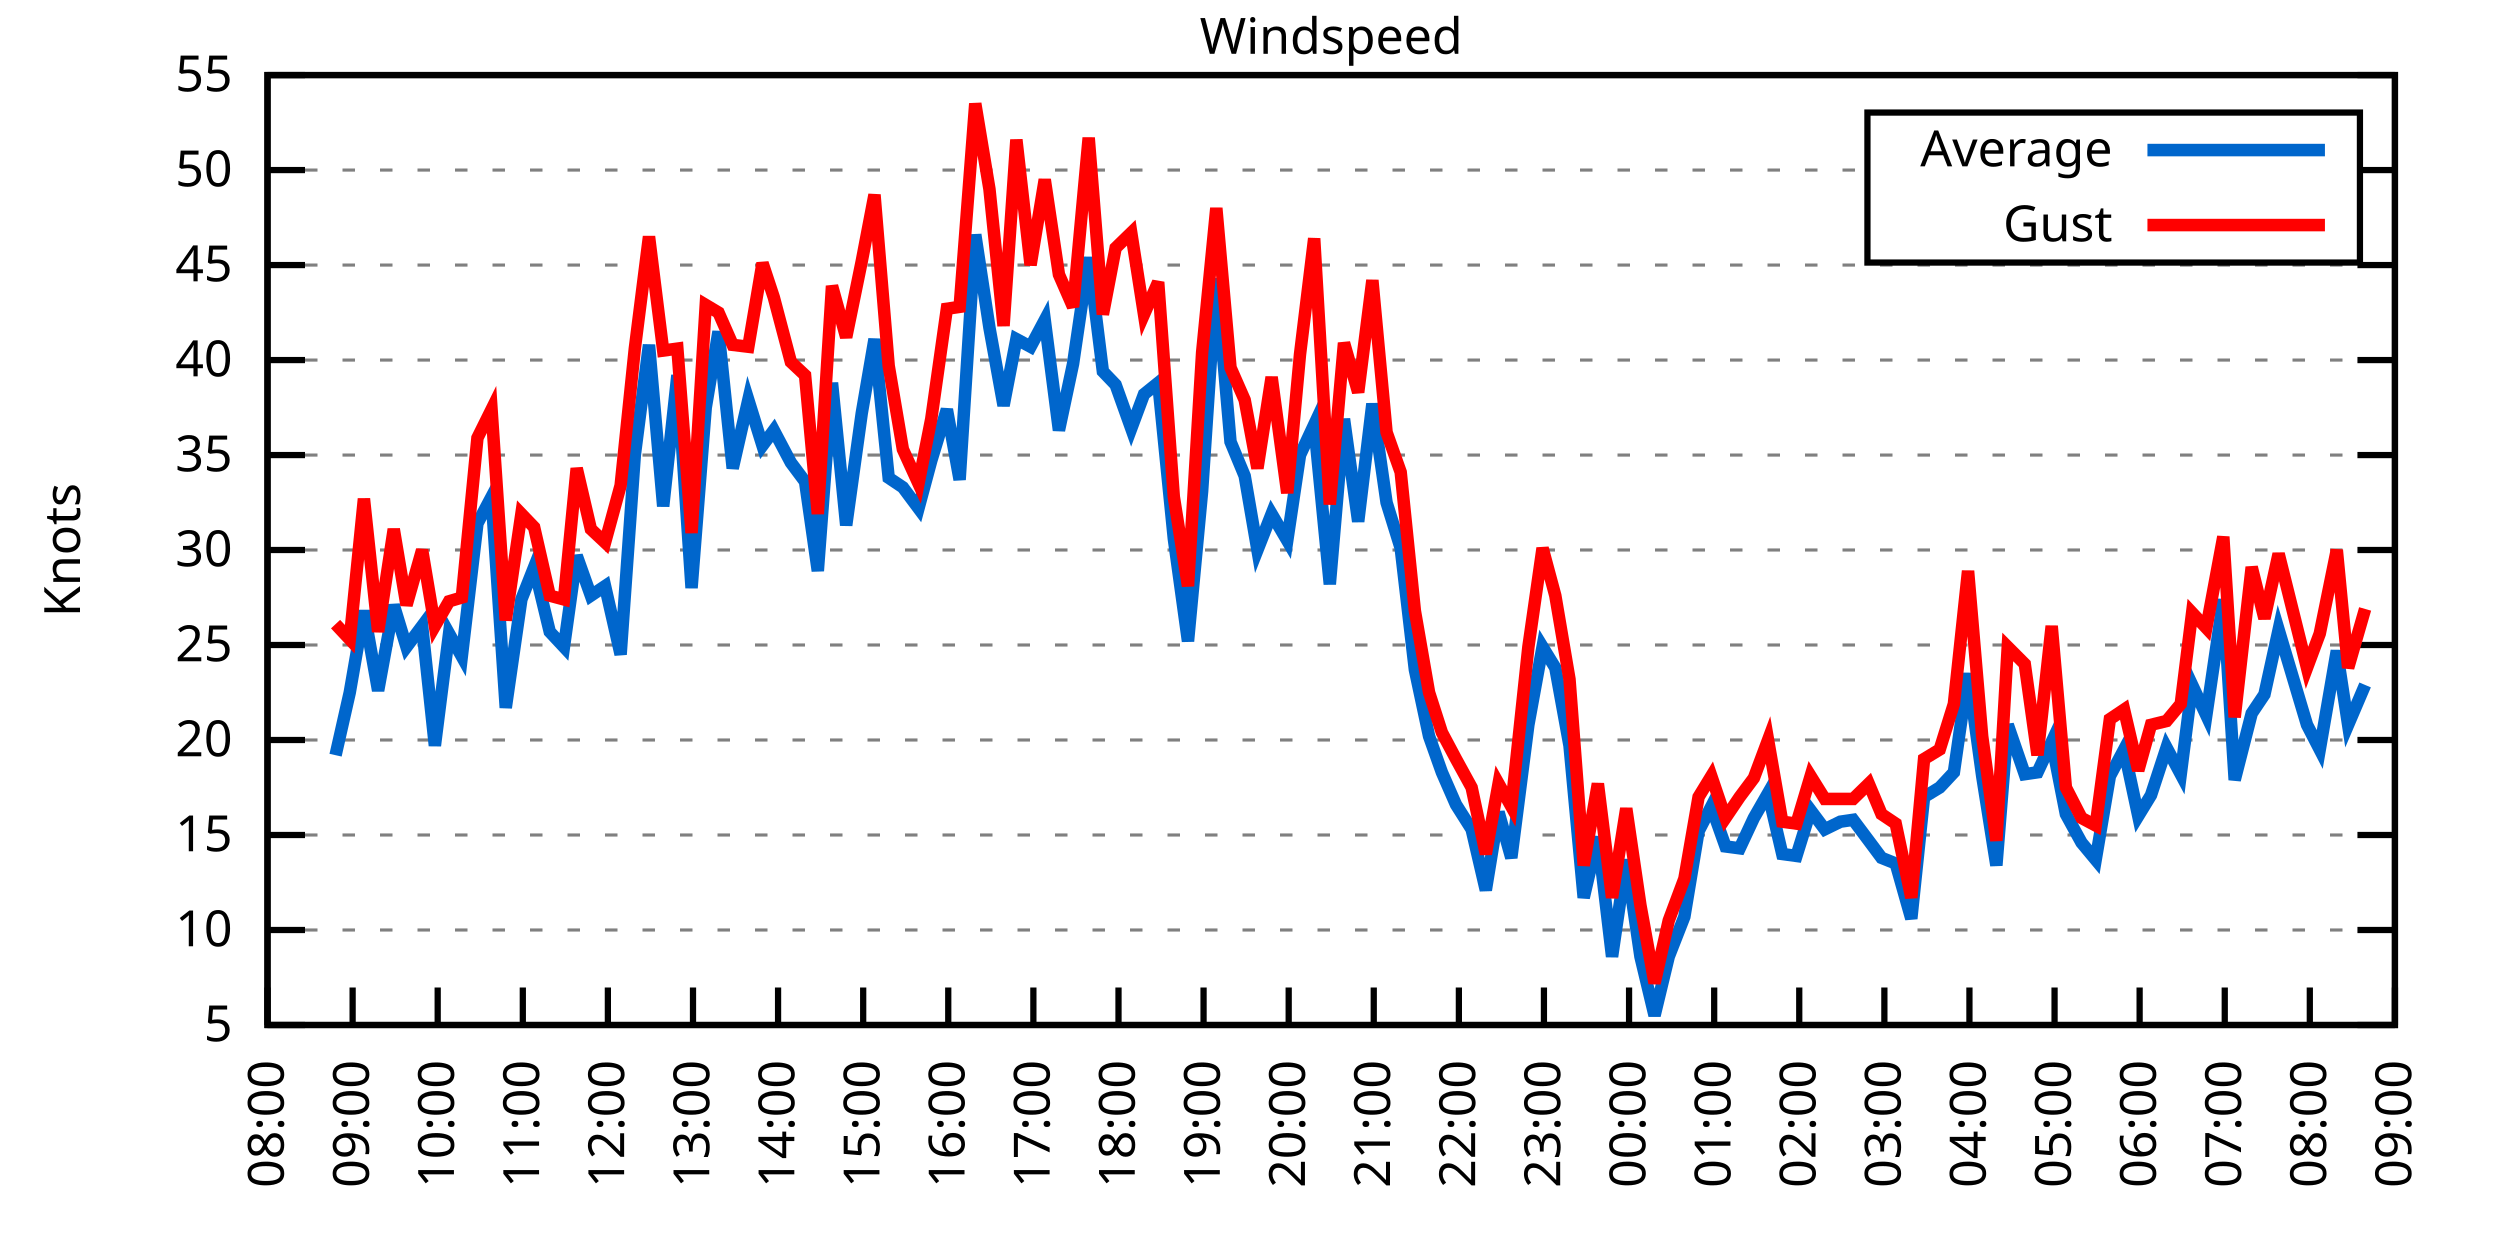
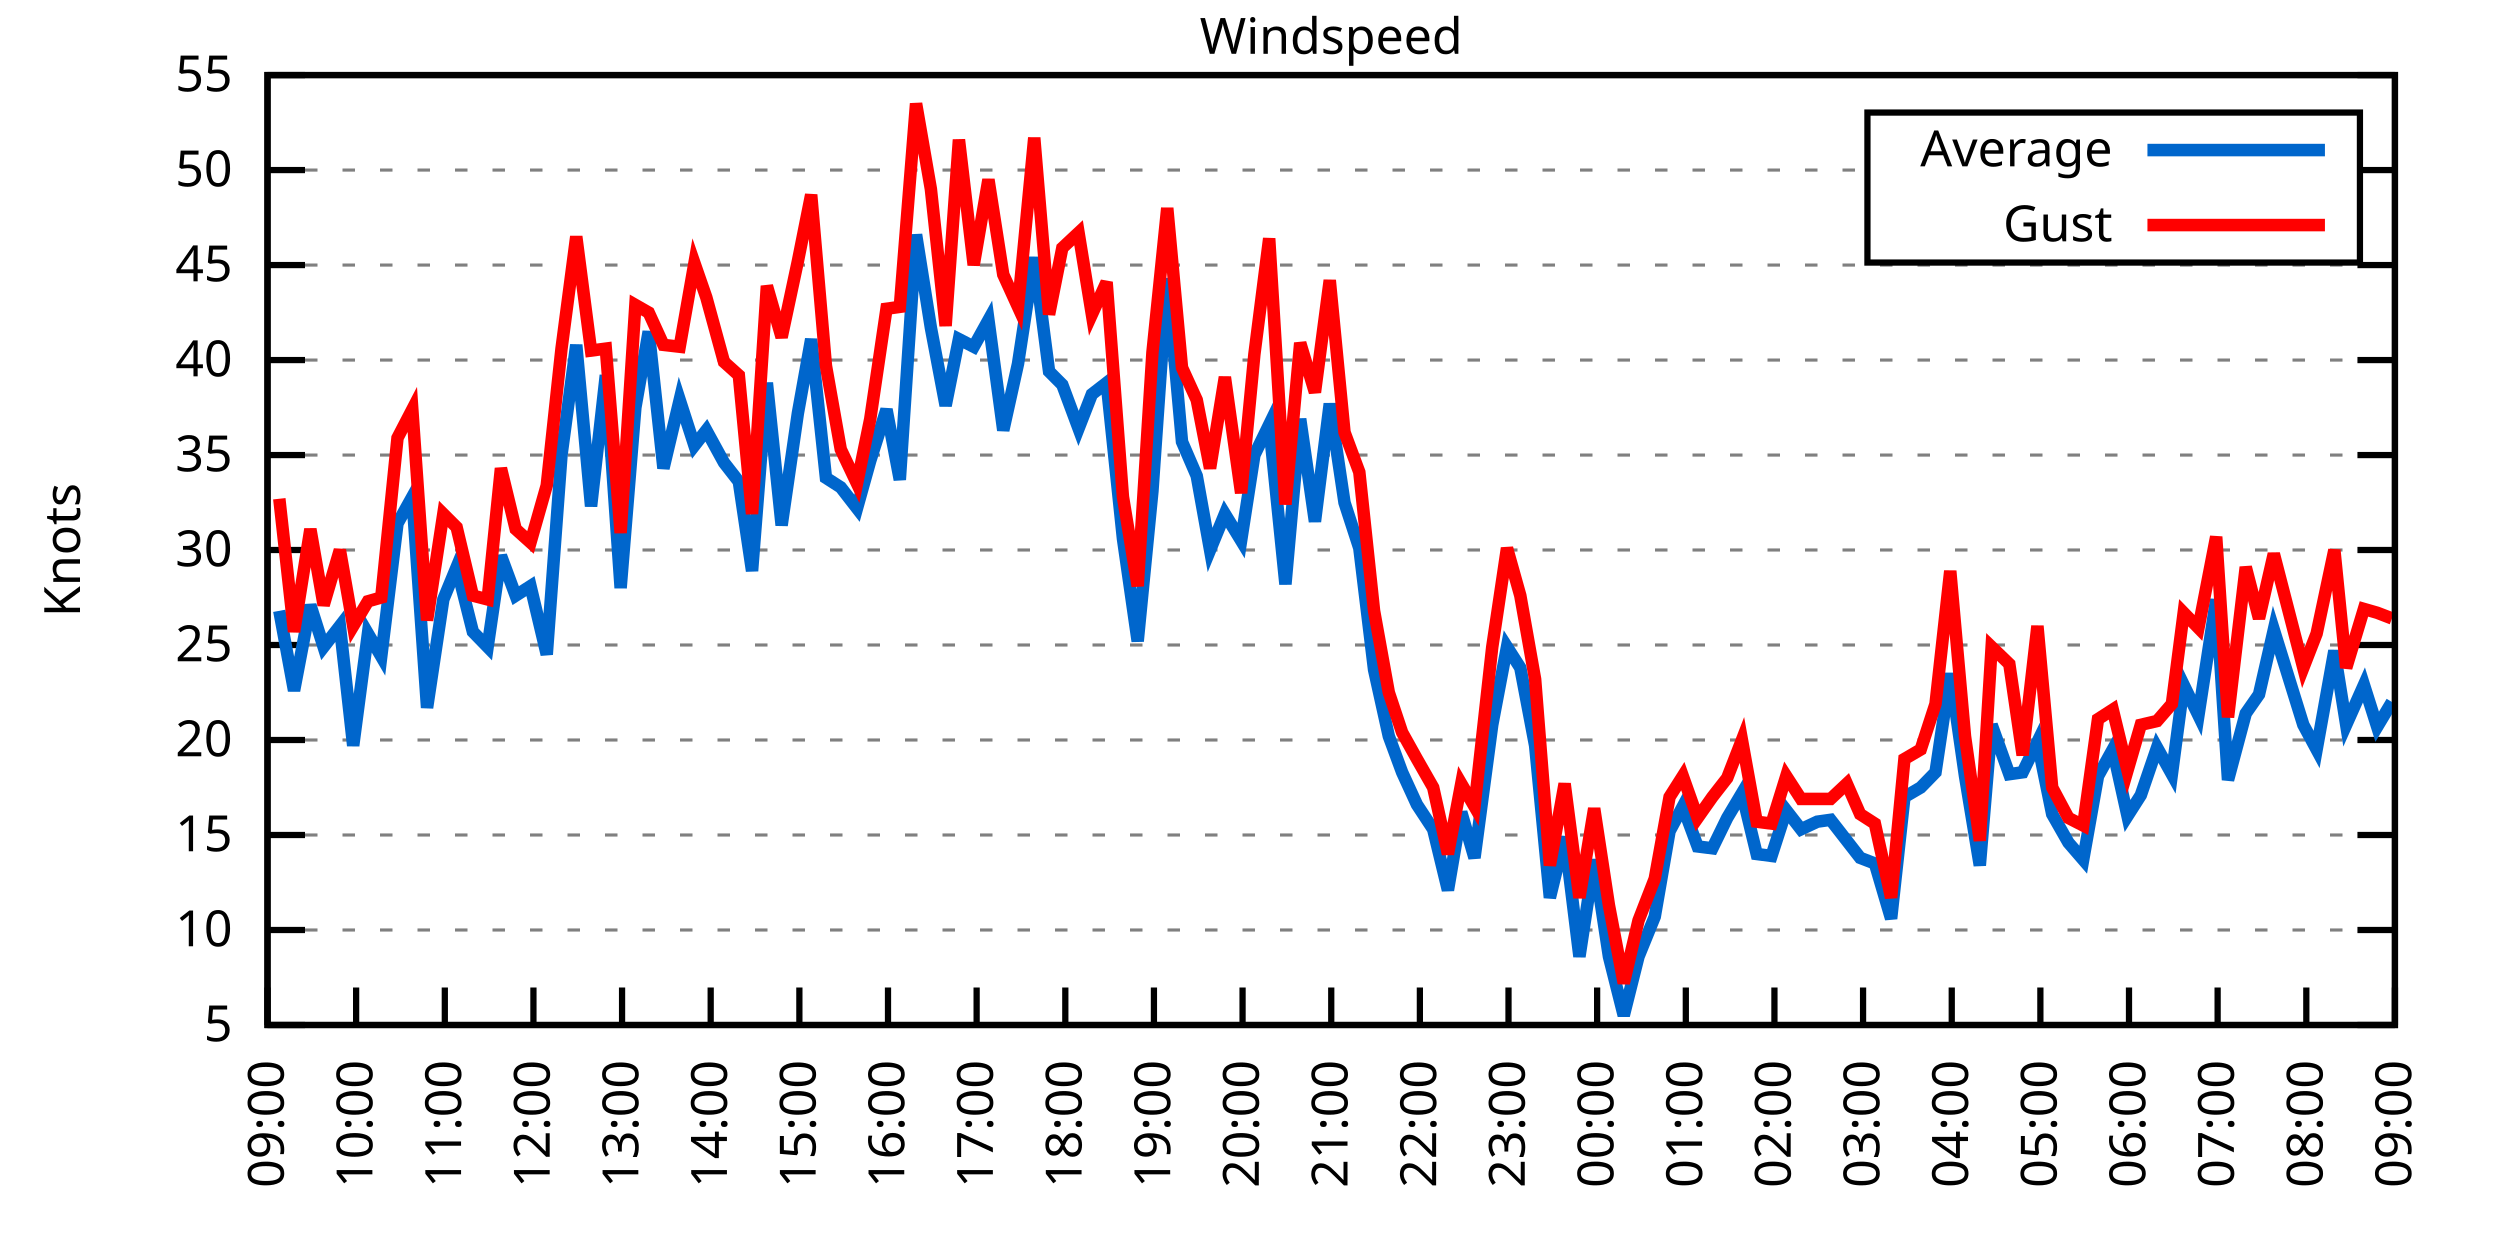
<svg xmlns="http://www.w3.org/2000/svg" xmlns:xlink="http://www.w3.org/1999/xlink" width="400" height="200" viewBox="0 0 400 200">
  <g id="gnuplot_canvas">
    <rect x="0" y="0" width="400" height="200" fill="none" />
    <defs>
      <circle id="gpDot" r="0.5" stroke-width="0.5" stroke="currentColor" />
      <path id="gpPt0" stroke-width="0.333" stroke="currentColor" d="M-1,0 h2 M0,-1 v2" />
      <path id="gpPt1" stroke-width="0.333" stroke="currentColor" d="M-1,-1 L1,1 M1,-1 L-1,1" />
      <path id="gpPt2" stroke-width="0.333" stroke="currentColor" d="M-1,0 L1,0 M0,-1 L0,1 M-1,-1 L1,1 M-1,1 L1,-1" />
      <rect id="gpPt3" stroke-width="0.333" stroke="currentColor" x="-1" y="-1" width="2" height="2" />
      <rect id="gpPt4" stroke-width="0.333" stroke="currentColor" fill="currentColor" x="-1" y="-1" width="2" height="2" />
      <circle id="gpPt5" stroke-width="0.333" stroke="currentColor" cx="0" cy="0" r="1" />
      <use xlink:href="#gpPt5" id="gpPt6" fill="currentColor" stroke="none" />
      <path id="gpPt7" stroke-width="0.333" stroke="currentColor" d="M0,-1.33 L-1.33,0.67 L1.33,0.67 z" />
      <use xlink:href="#gpPt7" id="gpPt8" fill="currentColor" stroke="none" />
      <use xlink:href="#gpPt7" id="gpPt9" stroke="currentColor" transform="rotate(180)" />
      <use xlink:href="#gpPt9" id="gpPt10" fill="currentColor" stroke="none" />
      <use xlink:href="#gpPt3" id="gpPt11" stroke="currentColor" transform="rotate(45)" />
      <use xlink:href="#gpPt11" id="gpPt12" fill="currentColor" stroke="none" />
      <path id="gpPt13" stroke-width="0.333" stroke="currentColor" d="M0,1.330 L1.265,0.411 L0.782,-1.067 L-0.782,-1.076 L-1.265,0.411 z" />
      <use xlink:href="#gpPt13" id="gpPt14" fill="currentColor" stroke="none" />
      <filter id="textbox" filterUnits="objectBoundingBox" x="0" y="0" height="1" width="1">
        <feFlood flood-color="white" flood-opacity="1" result="bgnd" />
        <feComposite in="SourceGraphic" in2="bgnd" operator="atop" />
      </filter>
      <filter id="greybox" filterUnits="objectBoundingBox" x="0" y="0" height="1" width="1">
        <feFlood flood-color="lightgrey" flood-opacity="1" result="grey" />
        <feComposite in="SourceGraphic" in2="grey" operator="atop" />
      </filter>
    </defs>
    <g fill="none" color="white" stroke="currentColor" stroke-width="1.00" stroke-linecap="butt" stroke-linejoin="miter">
</g>
    <g fill="none" color="black" stroke="currentColor" stroke-width="1.00" stroke-linecap="butt" stroke-linejoin="miter">
      <g stroke="none" shape-rendering="crispEdges">
        <polygon fill="rgb(255, 255, 255)" points="42.80,164.00 383.18,164.00 383.18,12.02 42.80,12.02 " />
      </g>
    </g>
    <g fill="none" color="black" stroke="currentColor" stroke-width="1.00" stroke-linecap="butt" stroke-linejoin="miter">
</g>
    <g fill="none" color="black" stroke="black" stroke-width="0.50" stroke-linecap="butt" stroke-linejoin="miter">
</g>
    <g fill="none" color="gray" stroke="currentColor" stroke-width="0.50" stroke-linecap="butt" stroke-linejoin="miter">
      <path stroke="gray" stroke-dasharray="2,4" class="gridline" d="M42.80,164.00 L383.19,164.00  " />
    </g>
    <g fill="none" color="gray" stroke="gray" stroke-width="1.00" stroke-linecap="butt" stroke-linejoin="miter">
</g>
    <g fill="none" color="black" stroke="currentColor" stroke-width="1.00" stroke-linecap="butt" stroke-linejoin="miter">
      <path stroke="black" d="M42.80,164.00 L48.80,164.00 M383.19,164.00 L377.19,164.00  " />
      <g transform="translate(37.20,166.60)" stroke="none" fill="black" font-family="Sans" font-size="8.00" text-anchor="end">
        <text>
          <tspan font-family="Sans"> 5</tspan>
        </text>
      </g>
    </g>
    <g fill="none" color="black" stroke="currentColor" stroke-width="1.00" stroke-linecap="butt" stroke-linejoin="miter">
</g>
    <g fill="none" color="black" stroke="black" stroke-width="0.50" stroke-linecap="butt" stroke-linejoin="miter">
</g>
    <g fill="none" color="gray" stroke="currentColor" stroke-width="0.50" stroke-linecap="butt" stroke-linejoin="miter">
      <path stroke="gray" stroke-dasharray="2,4" class="gridline" d="M42.80,148.80 L383.19,148.80  " />
    </g>
    <g fill="none" color="gray" stroke="gray" stroke-width="1.00" stroke-linecap="butt" stroke-linejoin="miter">
</g>
    <g fill="none" color="black" stroke="currentColor" stroke-width="1.00" stroke-linecap="butt" stroke-linejoin="miter">
      <path stroke="black" d="M42.80,148.80 L48.80,148.80 M383.19,148.80 L377.19,148.80  " />
      <g transform="translate(37.20,151.40)" stroke="none" fill="black" font-family="Sans" font-size="8.00" text-anchor="end">
        <text>
          <tspan font-family="Sans"> 10</tspan>
        </text>
      </g>
    </g>
    <g fill="none" color="black" stroke="currentColor" stroke-width="1.00" stroke-linecap="butt" stroke-linejoin="miter">
</g>
    <g fill="none" color="black" stroke="black" stroke-width="0.50" stroke-linecap="butt" stroke-linejoin="miter">
</g>
    <g fill="none" color="gray" stroke="currentColor" stroke-width="0.50" stroke-linecap="butt" stroke-linejoin="miter">
      <path stroke="gray" stroke-dasharray="2,4" class="gridline" d="M42.80,133.60 L383.19,133.60  " />
    </g>
    <g fill="none" color="gray" stroke="gray" stroke-width="1.00" stroke-linecap="butt" stroke-linejoin="miter">
</g>
    <g fill="none" color="black" stroke="currentColor" stroke-width="1.00" stroke-linecap="butt" stroke-linejoin="miter">
      <path stroke="black" d="M42.80,133.60 L48.80,133.60 M383.19,133.60 L377.19,133.60  " />
      <g transform="translate(37.20,136.20)" stroke="none" fill="black" font-family="Sans" font-size="8.00" text-anchor="end">
        <text>
          <tspan font-family="Sans"> 15</tspan>
        </text>
      </g>
    </g>
    <g fill="none" color="black" stroke="currentColor" stroke-width="1.00" stroke-linecap="butt" stroke-linejoin="miter">
</g>
    <g fill="none" color="black" stroke="black" stroke-width="0.50" stroke-linecap="butt" stroke-linejoin="miter">
</g>
    <g fill="none" color="gray" stroke="currentColor" stroke-width="0.50" stroke-linecap="butt" stroke-linejoin="miter">
      <path stroke="gray" stroke-dasharray="2,4" class="gridline" d="M42.80,118.40 L383.19,118.40  " />
    </g>
    <g fill="none" color="gray" stroke="gray" stroke-width="1.00" stroke-linecap="butt" stroke-linejoin="miter">
</g>
    <g fill="none" color="black" stroke="currentColor" stroke-width="1.00" stroke-linecap="butt" stroke-linejoin="miter">
      <path stroke="black" d="M42.80,118.40 L48.80,118.40 M383.19,118.40 L377.19,118.40  " />
      <g transform="translate(37.20,121.00)" stroke="none" fill="black" font-family="Sans" font-size="8.00" text-anchor="end">
        <text>
          <tspan font-family="Sans"> 20</tspan>
        </text>
      </g>
    </g>
    <g fill="none" color="black" stroke="currentColor" stroke-width="1.00" stroke-linecap="butt" stroke-linejoin="miter">
</g>
    <g fill="none" color="black" stroke="black" stroke-width="0.50" stroke-linecap="butt" stroke-linejoin="miter">
</g>
    <g fill="none" color="gray" stroke="currentColor" stroke-width="0.50" stroke-linecap="butt" stroke-linejoin="miter">
      <path stroke="gray" stroke-dasharray="2,4" class="gridline" d="M42.80,103.20 L383.19,103.20  " />
    </g>
    <g fill="none" color="gray" stroke="gray" stroke-width="1.00" stroke-linecap="butt" stroke-linejoin="miter">
</g>
    <g fill="none" color="black" stroke="currentColor" stroke-width="1.00" stroke-linecap="butt" stroke-linejoin="miter">
      <path stroke="black" d="M42.80,103.20 L48.80,103.20 M383.19,103.20 L377.19,103.20  " />
      <g transform="translate(37.20,105.80)" stroke="none" fill="black" font-family="Sans" font-size="8.00" text-anchor="end">
        <text>
          <tspan font-family="Sans"> 25</tspan>
        </text>
      </g>
    </g>
    <g fill="none" color="black" stroke="currentColor" stroke-width="1.00" stroke-linecap="butt" stroke-linejoin="miter">
</g>
    <g fill="none" color="black" stroke="black" stroke-width="0.50" stroke-linecap="butt" stroke-linejoin="miter">
</g>
    <g fill="none" color="gray" stroke="currentColor" stroke-width="0.50" stroke-linecap="butt" stroke-linejoin="miter">
      <path stroke="gray" stroke-dasharray="2,4" class="gridline" d="M42.80,88.00 L383.19,88.00  " />
    </g>
    <g fill="none" color="gray" stroke="gray" stroke-width="1.00" stroke-linecap="butt" stroke-linejoin="miter">
</g>
    <g fill="none" color="black" stroke="currentColor" stroke-width="1.00" stroke-linecap="butt" stroke-linejoin="miter">
      <path stroke="black" d="M42.80,88.00 L48.80,88.00 M383.19,88.00 L377.19,88.00  " />
      <g transform="translate(37.20,90.60)" stroke="none" fill="black" font-family="Sans" font-size="8.00" text-anchor="end">
        <text>
          <tspan font-family="Sans"> 30</tspan>
        </text>
      </g>
    </g>
    <g fill="none" color="black" stroke="currentColor" stroke-width="1.00" stroke-linecap="butt" stroke-linejoin="miter">
</g>
    <g fill="none" color="black" stroke="black" stroke-width="0.50" stroke-linecap="butt" stroke-linejoin="miter">
</g>
    <g fill="none" color="gray" stroke="currentColor" stroke-width="0.50" stroke-linecap="butt" stroke-linejoin="miter">
      <path stroke="gray" stroke-dasharray="2,4" class="gridline" d="M42.80,72.81 L383.19,72.81  " />
    </g>
    <g fill="none" color="gray" stroke="gray" stroke-width="1.00" stroke-linecap="butt" stroke-linejoin="miter">
</g>
    <g fill="none" color="black" stroke="currentColor" stroke-width="1.00" stroke-linecap="butt" stroke-linejoin="miter">
      <path stroke="black" d="M42.80,72.81 L48.80,72.81 M383.19,72.81 L377.19,72.81  " />
      <g transform="translate(37.20,75.41)" stroke="none" fill="black" font-family="Sans" font-size="8.00" text-anchor="end">
        <text>
          <tspan font-family="Sans"> 35</tspan>
        </text>
      </g>
    </g>
    <g fill="none" color="black" stroke="currentColor" stroke-width="1.00" stroke-linecap="butt" stroke-linejoin="miter">
</g>
    <g fill="none" color="black" stroke="black" stroke-width="0.50" stroke-linecap="butt" stroke-linejoin="miter">
</g>
    <g fill="none" color="gray" stroke="currentColor" stroke-width="0.50" stroke-linecap="butt" stroke-linejoin="miter">
      <path stroke="gray" stroke-dasharray="2,4" class="gridline" d="M42.80,57.61 L383.19,57.61  " />
    </g>
    <g fill="none" color="gray" stroke="gray" stroke-width="1.00" stroke-linecap="butt" stroke-linejoin="miter">
</g>
    <g fill="none" color="black" stroke="currentColor" stroke-width="1.00" stroke-linecap="butt" stroke-linejoin="miter">
      <path stroke="black" d="M42.80,57.61 L48.80,57.61 M383.19,57.61 L377.19,57.61  " />
      <g transform="translate(37.20,60.21)" stroke="none" fill="black" font-family="Sans" font-size="8.00" text-anchor="end">
        <text>
          <tspan font-family="Sans"> 40</tspan>
        </text>
      </g>
    </g>
    <g fill="none" color="black" stroke="currentColor" stroke-width="1.00" stroke-linecap="butt" stroke-linejoin="miter">
</g>
    <g fill="none" color="black" stroke="black" stroke-width="0.50" stroke-linecap="butt" stroke-linejoin="miter">
</g>
    <g fill="none" color="gray" stroke="currentColor" stroke-width="0.50" stroke-linecap="butt" stroke-linejoin="miter">
      <path stroke="gray" stroke-dasharray="2,4" class="gridline" d="M42.80,42.41 L383.19,42.41  " />
    </g>
    <g fill="none" color="gray" stroke="gray" stroke-width="1.00" stroke-linecap="butt" stroke-linejoin="miter">
</g>
    <g fill="none" color="black" stroke="currentColor" stroke-width="1.00" stroke-linecap="butt" stroke-linejoin="miter">
      <path stroke="black" d="M42.80,42.41 L48.80,42.41 M383.19,42.41 L377.19,42.41  " />
      <g transform="translate(37.20,45.01)" stroke="none" fill="black" font-family="Sans" font-size="8.00" text-anchor="end">
        <text>
          <tspan font-family="Sans"> 45</tspan>
        </text>
      </g>
    </g>
    <g fill="none" color="black" stroke="currentColor" stroke-width="1.00" stroke-linecap="butt" stroke-linejoin="miter">
</g>
    <g fill="none" color="black" stroke="black" stroke-width="0.50" stroke-linecap="butt" stroke-linejoin="miter">
</g>
    <g fill="none" color="gray" stroke="currentColor" stroke-width="0.50" stroke-linecap="butt" stroke-linejoin="miter">
      <path stroke="gray" stroke-dasharray="2,4" class="gridline" d="M42.80,27.21 L298.79,27.21 M377.59,27.21 L383.19,27.21  " />
    </g>
    <g fill="none" color="gray" stroke="gray" stroke-width="1.00" stroke-linecap="butt" stroke-linejoin="miter">
</g>
    <g fill="none" color="black" stroke="currentColor" stroke-width="1.00" stroke-linecap="butt" stroke-linejoin="miter">
      <path stroke="black" d="M42.80,27.21 L48.80,27.21 M383.19,27.21 L377.19,27.21  " />
      <g transform="translate(37.20,29.81)" stroke="none" fill="black" font-family="Sans" font-size="8.00" text-anchor="end">
        <text>
          <tspan font-family="Sans"> 50</tspan>
        </text>
      </g>
    </g>
    <g fill="none" color="black" stroke="currentColor" stroke-width="1.00" stroke-linecap="butt" stroke-linejoin="miter">
</g>
    <g fill="none" color="black" stroke="black" stroke-width="0.50" stroke-linecap="butt" stroke-linejoin="miter">
</g>
    <g fill="none" color="gray" stroke="currentColor" stroke-width="0.50" stroke-linecap="butt" stroke-linejoin="miter">
      <path stroke="gray" stroke-dasharray="2,4" class="gridline" d="M42.80,12.01 L383.19,12.01  " />
    </g>
    <g fill="none" color="gray" stroke="gray" stroke-width="1.00" stroke-linecap="butt" stroke-linejoin="miter">
</g>
    <g fill="none" color="black" stroke="currentColor" stroke-width="1.00" stroke-linecap="butt" stroke-linejoin="miter">
      <path stroke="black" d="M42.80,12.01 L48.80,12.01 M383.19,12.01 L377.19,12.01  " />
      <g transform="translate(37.20,14.61)" stroke="none" fill="black" font-family="Sans" font-size="8.00" text-anchor="end">
        <text>
          <tspan font-family="Sans"> 55</tspan>
        </text>
      </g>
    </g>
    <g fill="none" color="black" stroke="currentColor" stroke-width="1.00" stroke-linecap="butt" stroke-linejoin="miter">
      <path stroke="black" d="M42.80,164.00 L42.80,158.00  " />
      <g transform="translate(45.40,169.60) rotate(270.00)" stroke="none" fill="black" font-family="Sans" font-size="8.00" text-anchor="end">
        <text>
-           <tspan font-family="Sans">08:00</tspan>
-         </text>
-       </g>
-     </g>
-     <g fill="none" color="black" stroke="currentColor" stroke-width="1.00" stroke-linecap="butt" stroke-linejoin="miter">
-       <path stroke="black" d="M56.42,164.00 L56.42,158.00  " />
-       <g transform="translate(59.02,169.60) rotate(270.00)" stroke="none" fill="black" font-family="Sans" font-size="8.00" text-anchor="end">
-         <text>
          <tspan font-family="Sans">09:00</tspan>
        </text>
      </g>
    </g>
    <g fill="none" color="black" stroke="currentColor" stroke-width="1.00" stroke-linecap="butt" stroke-linejoin="miter">
-       <path stroke="black" d="M70.03,164.00 L70.03,158.00  " />
-       <g transform="translate(72.63,169.60) rotate(270.00)" stroke="none" fill="black" font-family="Sans" font-size="8.00" text-anchor="end">
+       <path stroke="black" d="M56.98,164.00 L56.98,158.00  " />
+       <g transform="translate(59.58,169.60) rotate(270.00)" stroke="none" fill="black" font-family="Sans" font-size="8.00" text-anchor="end">
        <text>
          <tspan font-family="Sans">10:00</tspan>
        </text>
      </g>
    </g>
    <g fill="none" color="black" stroke="currentColor" stroke-width="1.00" stroke-linecap="butt" stroke-linejoin="miter">
-       <path stroke="black" d="M83.65,164.00 L83.65,158.00  " />
-       <g transform="translate(86.25,169.60) rotate(270.00)" stroke="none" fill="black" font-family="Sans" font-size="8.00" text-anchor="end">
+       <path stroke="black" d="M71.17,164.00 L71.17,158.00  " />
+       <g transform="translate(73.77,169.60) rotate(270.00)" stroke="none" fill="black" font-family="Sans" font-size="8.00" text-anchor="end">
        <text>
          <tspan font-family="Sans">11:00</tspan>
        </text>
      </g>
    </g>
    <g fill="none" color="black" stroke="currentColor" stroke-width="1.00" stroke-linecap="butt" stroke-linejoin="miter">
-       <path stroke="black" d="M97.26,164.00 L97.26,158.00  " />
-       <g transform="translate(99.86,169.60) rotate(270.00)" stroke="none" fill="black" font-family="Sans" font-size="8.00" text-anchor="end">
+       <path stroke="black" d="M85.35,164.00 L85.35,158.00  " />
+       <g transform="translate(87.95,169.60) rotate(270.00)" stroke="none" fill="black" font-family="Sans" font-size="8.00" text-anchor="end">
        <text>
          <tspan font-family="Sans">12:00</tspan>
        </text>
      </g>
    </g>
    <g fill="none" color="black" stroke="currentColor" stroke-width="1.00" stroke-linecap="butt" stroke-linejoin="miter">
-       <path stroke="black" d="M110.88,164.00 L110.88,158.00  " />
-       <g transform="translate(113.48,169.60) rotate(270.00)" stroke="none" fill="black" font-family="Sans" font-size="8.00" text-anchor="end">
+       <path stroke="black" d="M99.53,164.00 L99.53,158.00  " />
+       <g transform="translate(102.13,169.60) rotate(270.00)" stroke="none" fill="black" font-family="Sans" font-size="8.00" text-anchor="end">
        <text>
          <tspan font-family="Sans">13:00</tspan>
        </text>
      </g>
    </g>
    <g fill="none" color="black" stroke="currentColor" stroke-width="1.00" stroke-linecap="butt" stroke-linejoin="miter">
-       <path stroke="black" d="M124.49,164.00 L124.49,158.00  " />
-       <g transform="translate(127.09,169.60) rotate(270.00)" stroke="none" fill="black" font-family="Sans" font-size="8.00" text-anchor="end">
+       <path stroke="black" d="M113.71,164.00 L113.71,158.00  " />
+       <g transform="translate(116.31,169.60) rotate(270.00)" stroke="none" fill="black" font-family="Sans" font-size="8.00" text-anchor="end">
        <text>
          <tspan font-family="Sans">14:00</tspan>
        </text>
      </g>
    </g>
    <g fill="none" color="black" stroke="currentColor" stroke-width="1.00" stroke-linecap="butt" stroke-linejoin="miter">
-       <path stroke="black" d="M138.11,164.00 L138.11,158.00  " />
-       <g transform="translate(140.71,169.60) rotate(270.00)" stroke="none" fill="black" font-family="Sans" font-size="8.00" text-anchor="end">
+       <path stroke="black" d="M127.90,164.00 L127.90,158.00  " />
+       <g transform="translate(130.50,169.60) rotate(270.00)" stroke="none" fill="black" font-family="Sans" font-size="8.00" text-anchor="end">
        <text>
          <tspan font-family="Sans">15:00</tspan>
        </text>
      </g>
    </g>
    <g fill="none" color="black" stroke="currentColor" stroke-width="1.00" stroke-linecap="butt" stroke-linejoin="miter">
-       <path stroke="black" d="M151.72,164.00 L151.72,158.00  " />
-       <g transform="translate(154.32,169.60) rotate(270.00)" stroke="none" fill="black" font-family="Sans" font-size="8.00" text-anchor="end">
+       <path stroke="black" d="M142.08,164.00 L142.08,158.00  " />
+       <g transform="translate(144.68,169.60) rotate(270.00)" stroke="none" fill="black" font-family="Sans" font-size="8.00" text-anchor="end">
        <text>
          <tspan font-family="Sans">16:00</tspan>
        </text>
      </g>
    </g>
    <g fill="none" color="black" stroke="currentColor" stroke-width="1.00" stroke-linecap="butt" stroke-linejoin="miter">
-       <path stroke="black" d="M165.34,164.00 L165.34,158.00  " />
-       <g transform="translate(167.94,169.60) rotate(270.00)" stroke="none" fill="black" font-family="Sans" font-size="8.00" text-anchor="end">
+       <path stroke="black" d="M156.26,164.00 L156.26,158.00  " />
+       <g transform="translate(158.86,169.60) rotate(270.00)" stroke="none" fill="black" font-family="Sans" font-size="8.00" text-anchor="end">
        <text>
          <tspan font-family="Sans">17:00</tspan>
        </text>
      </g>
    </g>
    <g fill="none" color="black" stroke="currentColor" stroke-width="1.00" stroke-linecap="butt" stroke-linejoin="miter">
-       <path stroke="black" d="M178.96,164.00 L178.96,158.00  " />
-       <g transform="translate(181.56,169.60) rotate(270.00)" stroke="none" fill="black" font-family="Sans" font-size="8.00" text-anchor="end">
+       <path stroke="black" d="M170.45,164.00 L170.45,158.00  " />
+       <g transform="translate(173.05,169.60) rotate(270.00)" stroke="none" fill="black" font-family="Sans" font-size="8.00" text-anchor="end">
        <text>
          <tspan font-family="Sans">18:00</tspan>
        </text>
      </g>
    </g>
    <g fill="none" color="black" stroke="currentColor" stroke-width="1.00" stroke-linecap="butt" stroke-linejoin="miter">
-       <path stroke="black" d="M192.57,164.00 L192.57,158.00  " />
-       <g transform="translate(195.17,169.60) rotate(270.00)" stroke="none" fill="black" font-family="Sans" font-size="8.00" text-anchor="end">
+       <path stroke="black" d="M184.63,164.00 L184.63,158.00  " />
+       <g transform="translate(187.23,169.60) rotate(270.00)" stroke="none" fill="black" font-family="Sans" font-size="8.00" text-anchor="end">
        <text>
          <tspan font-family="Sans">19:00</tspan>
        </text>
      </g>
    </g>
    <g fill="none" color="black" stroke="currentColor" stroke-width="1.00" stroke-linecap="butt" stroke-linejoin="miter">
-       <path stroke="black" d="M206.19,164.00 L206.19,158.00  " />
-       <g transform="translate(208.79,169.60) rotate(270.00)" stroke="none" fill="black" font-family="Sans" font-size="8.00" text-anchor="end">
+       <path stroke="black" d="M198.81,164.00 L198.81,158.00  " />
+       <g transform="translate(201.41,169.60) rotate(270.00)" stroke="none" fill="black" font-family="Sans" font-size="8.00" text-anchor="end">
        <text>
          <tspan font-family="Sans">20:00</tspan>
        </text>
      </g>
    </g>
    <g fill="none" color="black" stroke="currentColor" stroke-width="1.00" stroke-linecap="butt" stroke-linejoin="miter">
-       <path stroke="black" d="M219.80,164.00 L219.80,158.00  " />
-       <g transform="translate(222.40,169.60) rotate(270.00)" stroke="none" fill="black" font-family="Sans" font-size="8.00" text-anchor="end">
+       <path stroke="black" d="M213.00,164.00 L213.00,158.00  " />
+       <g transform="translate(215.60,169.60) rotate(270.00)" stroke="none" fill="black" font-family="Sans" font-size="8.00" text-anchor="end">
        <text>
          <tspan font-family="Sans">21:00</tspan>
        </text>
      </g>
    </g>
    <g fill="none" color="black" stroke="currentColor" stroke-width="1.00" stroke-linecap="butt" stroke-linejoin="miter">
-       <path stroke="black" d="M233.42,164.00 L233.42,158.00  " />
-       <g transform="translate(236.02,169.60) rotate(270.00)" stroke="none" fill="black" font-family="Sans" font-size="8.00" text-anchor="end">
+       <path stroke="black" d="M227.18,164.00 L227.18,158.00  " />
+       <g transform="translate(229.78,169.60) rotate(270.00)" stroke="none" fill="black" font-family="Sans" font-size="8.00" text-anchor="end">
        <text>
          <tspan font-family="Sans">22:00</tspan>
        </text>
      </g>
    </g>
    <g fill="none" color="black" stroke="currentColor" stroke-width="1.00" stroke-linecap="butt" stroke-linejoin="miter">
-       <path stroke="black" d="M247.03,164.00 L247.03,158.00  " />
-       <g transform="translate(249.63,169.60) rotate(270.00)" stroke="none" fill="black" font-family="Sans" font-size="8.00" text-anchor="end">
+       <path stroke="black" d="M241.36,164.00 L241.36,158.00  " />
+       <g transform="translate(243.96,169.60) rotate(270.00)" stroke="none" fill="black" font-family="Sans" font-size="8.00" text-anchor="end">
        <text>
          <tspan font-family="Sans">23:00</tspan>
        </text>
      </g>
    </g>
    <g fill="none" color="black" stroke="currentColor" stroke-width="1.00" stroke-linecap="butt" stroke-linejoin="miter">
-       <path stroke="black" d="M260.65,164.00 L260.65,158.00  " />
-       <g transform="translate(263.25,169.60) rotate(270.00)" stroke="none" fill="black" font-family="Sans" font-size="8.00" text-anchor="end">
+       <path stroke="black" d="M255.54,164.00 L255.54,158.00  " />
+       <g transform="translate(258.14,169.60) rotate(270.00)" stroke="none" fill="black" font-family="Sans" font-size="8.00" text-anchor="end">
        <text>
          <tspan font-family="Sans">00:00</tspan>
        </text>
      </g>
    </g>
    <g fill="none" color="black" stroke="currentColor" stroke-width="1.00" stroke-linecap="butt" stroke-linejoin="miter">
-       <path stroke="black" d="M274.27,164.00 L274.27,158.00  " />
-       <g transform="translate(276.87,169.60) rotate(270.00)" stroke="none" fill="black" font-family="Sans" font-size="8.00" text-anchor="end">
+       <path stroke="black" d="M269.73,164.00 L269.73,158.00  " />
+       <g transform="translate(272.33,169.60) rotate(270.00)" stroke="none" fill="black" font-family="Sans" font-size="8.00" text-anchor="end">
        <text>
          <tspan font-family="Sans">01:00</tspan>
        </text>
      </g>
    </g>
    <g fill="none" color="black" stroke="currentColor" stroke-width="1.00" stroke-linecap="butt" stroke-linejoin="miter">
-       <path stroke="black" d="M287.88,164.00 L287.88,158.00  " />
-       <g transform="translate(290.48,169.60) rotate(270.00)" stroke="none" fill="black" font-family="Sans" font-size="8.00" text-anchor="end">
+       <path stroke="black" d="M283.91,164.00 L283.91,158.00  " />
+       <g transform="translate(286.51,169.60) rotate(270.00)" stroke="none" fill="black" font-family="Sans" font-size="8.00" text-anchor="end">
        <text>
          <tspan font-family="Sans">02:00</tspan>
        </text>
      </g>
    </g>
    <g fill="none" color="black" stroke="currentColor" stroke-width="1.00" stroke-linecap="butt" stroke-linejoin="miter">
-       <path stroke="black" d="M301.50,164.00 L301.50,158.00  " />
-       <g transform="translate(304.10,169.60) rotate(270.00)" stroke="none" fill="black" font-family="Sans" font-size="8.00" text-anchor="end">
+       <path stroke="black" d="M298.09,164.00 L298.09,158.00  " />
+       <g transform="translate(300.69,169.60) rotate(270.00)" stroke="none" fill="black" font-family="Sans" font-size="8.00" text-anchor="end">
        <text>
          <tspan font-family="Sans">03:00</tspan>
        </text>
      </g>
    </g>
    <g fill="none" color="black" stroke="currentColor" stroke-width="1.00" stroke-linecap="butt" stroke-linejoin="miter">
-       <path stroke="black" d="M315.11,164.00 L315.11,158.00  " />
-       <g transform="translate(317.71,169.60) rotate(270.00)" stroke="none" fill="black" font-family="Sans" font-size="8.00" text-anchor="end">
+       <path stroke="black" d="M312.28,164.00 L312.28,158.00  " />
+       <g transform="translate(314.88,169.60) rotate(270.00)" stroke="none" fill="black" font-family="Sans" font-size="8.00" text-anchor="end">
        <text>
          <tspan font-family="Sans">04:00</tspan>
        </text>
      </g>
    </g>
    <g fill="none" color="black" stroke="currentColor" stroke-width="1.00" stroke-linecap="butt" stroke-linejoin="miter">
-       <path stroke="black" d="M328.73,164.00 L328.73,158.00  " />
-       <g transform="translate(331.33,169.60) rotate(270.00)" stroke="none" fill="black" font-family="Sans" font-size="8.00" text-anchor="end">
+       <path stroke="black" d="M326.46,164.00 L326.46,158.00  " />
+       <g transform="translate(329.06,169.60) rotate(270.00)" stroke="none" fill="black" font-family="Sans" font-size="8.00" text-anchor="end">
        <text>
          <tspan font-family="Sans">05:00</tspan>
        </text>
      </g>
    </g>
    <g fill="none" color="black" stroke="currentColor" stroke-width="1.00" stroke-linecap="butt" stroke-linejoin="miter">
-       <path stroke="black" d="M342.34,164.00 L342.34,158.00  " />
-       <g transform="translate(344.94,169.60) rotate(270.00)" stroke="none" fill="black" font-family="Sans" font-size="8.00" text-anchor="end">
+       <path stroke="black" d="M340.64,164.00 L340.64,158.00  " />
+       <g transform="translate(343.24,169.60) rotate(270.00)" stroke="none" fill="black" font-family="Sans" font-size="8.00" text-anchor="end">
        <text>
          <tspan font-family="Sans">06:00</tspan>
        </text>
      </g>
    </g>
    <g fill="none" color="black" stroke="currentColor" stroke-width="1.00" stroke-linecap="butt" stroke-linejoin="miter">
-       <path stroke="black" d="M355.96,164.00 L355.96,158.00  " />
-       <g transform="translate(358.56,169.60) rotate(270.00)" stroke="none" fill="black" font-family="Sans" font-size="8.00" text-anchor="end">
+       <path stroke="black" d="M354.82,164.00 L354.82,158.00  " />
+       <g transform="translate(357.42,169.60) rotate(270.00)" stroke="none" fill="black" font-family="Sans" font-size="8.00" text-anchor="end">
        <text>
          <tspan font-family="Sans">07:00</tspan>
        </text>
      </g>
    </g>
    <g fill="none" color="black" stroke="currentColor" stroke-width="1.00" stroke-linecap="butt" stroke-linejoin="miter">
-       <path stroke="black" d="M369.57,164.00 L369.57,158.00  " />
-       <g transform="translate(372.17,169.60) rotate(270.00)" stroke="none" fill="black" font-family="Sans" font-size="8.00" text-anchor="end">
+       <path stroke="black" d="M369.01,164.00 L369.01,158.00  " />
+       <g transform="translate(371.61,169.60) rotate(270.00)" stroke="none" fill="black" font-family="Sans" font-size="8.00" text-anchor="end">
        <text>
          <tspan font-family="Sans">08:00</tspan>
        </text>
      </g>
    </g>
    <g fill="none" color="black" stroke="currentColor" stroke-width="1.00" stroke-linecap="butt" stroke-linejoin="miter">
      <path stroke="black" d="M383.19,164.00 L383.19,158.00  " />
      <g transform="translate(385.79,169.60) rotate(270.00)" stroke="none" fill="black" font-family="Sans" font-size="8.00" text-anchor="end">
        <text>
          <tspan font-family="Sans">09:00</tspan>
        </text>
      </g>
    </g>
    <g fill="none" color="black" stroke="currentColor" stroke-width="1.00" stroke-linecap="butt" stroke-linejoin="miter">
</g>
    <g fill="none" color="black" stroke="currentColor" stroke-width="1.00" stroke-linecap="butt" stroke-linejoin="miter">
      <path stroke="black" d="M42.80,12.01 L42.80,164.00 L383.19,164.00 L383.19,12.01 L42.80,12.01 Z  " />
    </g>
    <g fill="none" color="black" stroke="currentColor" stroke-width="1.00" stroke-linecap="butt" stroke-linejoin="miter">
</g>
    <g fill="none" color="black" stroke="currentColor" stroke-width="1.00" stroke-linecap="butt" stroke-linejoin="miter">
      <path stroke="black" d="M298.79,42.01 L298.79,18.01 L377.59,18.01 L377.59,42.01 L298.79,42.01 Z  " />
    </g>
    <g id="Windspeed_plot_1">
      <g fill="none" color="white" stroke="black" stroke-width="2.00" stroke-linecap="butt" stroke-linejoin="miter">
</g>
      <g fill="none" color="black" stroke="currentColor" stroke-width="2.00" stroke-linecap="butt" stroke-linejoin="miter">
        <g transform="translate(337.99,26.61)" stroke="none" fill="black" font-family="Sans" font-size="8.00" text-anchor="end">
          <text>
            <tspan font-family="Sans">Average</tspan>
          </text>
        </g>
      </g>
      <g fill="none" color="black" stroke="currentColor" stroke-width="2.00" stroke-linecap="butt" stroke-linejoin="miter">
-         <path stroke="rgb(  0, 102, 204)" d="M343.59,24.01 L371.99,24.01 M53.69,120.83 L55.96,110.80 L58.23,97.73 L60.50,110.50 L63.00,96.82 L65.04,103.51   L67.54,100.16 L69.58,119.31 L71.85,101.38 L73.89,105.03 L76.39,83.75 L78.65,79.49 L80.92,113.24 L83.42,95.91   L85.46,90.74 L87.96,101.08 L90.23,103.51 L92.27,88.92 L94.54,95.30 L96.81,93.78 L99.30,104.72 L101.57,72.81   L103.84,55.18 L106.11,81.01 L108.38,60.04 L110.65,94.08 L112.92,65.21 L114.96,53.05 L117.23,74.93 L119.73,63.99   L122.00,71.29 L123.81,68.85 L126.54,74.02 L128.81,77.06 L130.85,91.35 L133.12,61.25 L135.39,84.05 L137.88,66.12   L139.92,54.26 L142.19,76.45 L144.46,77.97 L146.96,81.32 L149.00,73.72 L151.50,65.51 L153.54,76.76 L156.04,37.54   L158.31,52.44 L160.57,64.90 L162.62,54.26 L164.89,55.48 L167.16,51.22 L169.43,68.85 L171.69,58.21 L174.19,41.19   L176.46,59.43 L178.50,61.56 L181.00,68.55 L183.04,63.08 L185.31,61.25 L187.81,86.18 L190.08,102.60 L192.34,78.58   L194.61,44.54 L196.88,70.68 L199.15,76.15 L201.19,88.00 L203.46,82.23 L205.96,86.49 L208.00,72.81 L210.27,67.94   L212.77,93.48 L215.04,67.03 L217.31,83.45 L219.58,64.60 L221.85,80.41 L224.11,87.70 L226.38,107.16 L228.65,117.80   L230.70,123.57 L232.96,128.74 L235.46,132.69 L237.73,142.42 L239.77,129.95 L241.81,137.25 L244.54,115.97 L246.81,103.51   L248.85,106.85 L251.12,119.31 L253.39,143.63 L255.66,133.91 L257.93,153.06 L260.20,137.55 L262.47,153.06 L264.73,162.48   L267.00,153.06 L269.50,146.67 L271.77,132.99 L273.81,129.04 L276.08,135.43 L278.35,135.73 L280.62,130.87 L282.89,126.91   L285.16,136.64 L287.43,136.95 L289.70,129.65 L291.97,132.69 L294.46,131.47 L296.50,131.17 L299.00,134.51 L301.04,137.25   L303.31,138.16 L305.81,146.98 L307.85,127.52 L310.35,126.00 L312.62,123.57 L314.89,107.76 L317.15,124.18 L319.42,138.47   L321.24,115.97 L323.96,123.87 L326.00,123.57 L328.27,118.71 L330.54,130.26 L333.04,134.82 L335.31,137.55 L337.58,124.18   L339.85,119.92 L342.12,130.56 L344.16,127.22 L346.65,119.62 L348.92,123.87 L350.74,109.59 L353.01,114.45 L355.73,95.91   L357.55,124.79 L360.27,114.15 L362.31,111.11 L364.58,100.77 L369.12,115.97 L371.16,119.92 L373.89,104.12 L375.70,115.97   L378.42,109.59  " />
+         <path stroke="rgb(  0, 102, 204)" d="M343.59,24.01 L371.99,24.01 M44.69,97.73 L47.05,110.50 L49.66,96.82 L51.78,103.51 L54.38,100.16 L56.51,119.31   L58.87,101.38 L61.00,105.03 L63.60,83.75 L65.97,79.49 L68.33,113.24 L70.93,95.91 L73.06,90.74 L75.66,101.08   L78.02,103.51 L80.15,88.92 L82.51,95.30 L84.88,93.78 L87.48,104.72 L89.84,72.81 L92.20,55.18 L94.57,81.01   L96.93,60.04 L99.30,94.08 L101.66,65.21 L103.79,53.05 L106.15,74.93 L108.75,63.99 L111.11,71.29 L113.01,68.85   L115.84,74.02 L118.21,77.06 L120.33,91.35 L122.70,61.25 L125.06,84.05 L127.66,66.12 L129.79,54.26 L132.15,76.45   L134.52,77.97 L137.12,81.32 L139.24,73.72 L141.84,65.51 L143.97,76.76 L146.57,37.54 L148.94,52.44 L151.30,64.90   L153.43,54.26 L155.79,55.48 L158.15,51.22 L160.52,68.85 L162.88,58.21 L165.48,41.19 L167.85,59.43 L169.97,61.56   L172.57,68.55 L174.70,63.08 L177.06,61.25 L179.67,86.18 L182.03,102.60 L184.39,78.58 L186.76,44.54 L189.12,70.68   L191.48,76.15 L193.61,88.00 L195.98,82.23 L198.58,86.49 L200.70,72.81 L203.07,67.94 L205.67,93.48 L208.03,67.03   L210.39,83.45 L212.76,64.60 L215.12,80.41 L217.49,87.70 L219.85,107.16 L222.21,117.80 L224.34,123.57 L226.71,128.74   L229.31,132.69 L231.67,142.42 L233.80,129.95 L235.92,137.25 L238.76,115.97 L241.12,103.51 L243.25,106.85 L245.62,119.31   L247.98,143.63 L250.34,133.91 L252.71,153.06 L255.07,137.55 L257.43,153.06 L259.80,162.48 L262.16,153.06 L264.76,146.67   L267.13,132.99 L269.25,129.04 L271.62,135.43 L273.98,135.73 L276.35,130.87 L278.71,126.91 L281.07,136.64 L283.44,136.95   L285.80,129.65 L288.16,132.69 L290.76,131.47 L292.89,131.17 L295.49,134.51 L297.62,137.25 L299.98,138.16 L302.58,146.98   L304.71,127.52 L307.31,126.00 L309.68,123.57 L312.04,107.76 L314.40,124.18 L316.77,138.47 L318.66,115.97 L321.49,123.87   L323.62,123.57 L325.99,118.71 L328.35,130.26 L330.95,134.82 L333.31,137.55 L335.68,124.18 L338.04,119.92 L340.40,130.56   L342.53,127.22 L345.13,119.62 L347.50,123.87 L349.39,109.59 L351.75,114.45 L354.59,95.91 L356.48,124.79 L359.32,114.15   L361.44,111.11 L363.81,100.77 L368.53,115.97 L370.66,119.92 L373.50,104.12 L375.39,115.97 L378.23,109.59 L380.35,116.28   L382.72,112.32  " />
      </g>
    </g>
    <g id="Windspeed_plot_2">
      <g fill="none" color="black" stroke="currentColor" stroke-width="2.00" stroke-linecap="butt" stroke-linejoin="miter">
        <g transform="translate(337.99,38.61)" stroke="none" fill="black" font-family="Sans" font-size="8.00" text-anchor="end">
          <text>
            <tspan font-family="Sans">Gust</tspan>
          </text>
        </g>
      </g>
      <g fill="none" color="black" stroke="currentColor" stroke-width="2.00" stroke-linecap="butt" stroke-linejoin="miter">
-         <path stroke="rgb(255,   0,   0)" d="M343.59,36.01 L371.99,36.01 M53.69,99.86 L55.96,102.29 L58.23,79.80 L60.50,101.08 L63.00,84.66 L65.04,96.82   L67.54,88.00 L69.58,100.16 L71.85,96.21 L73.89,95.60 L76.39,70.07 L78.65,65.51 L80.92,99.25 L83.42,82.23   L85.46,84.36 L87.96,95.30 L90.23,95.91 L92.27,74.93 L94.54,84.66 L96.81,86.79 L99.30,77.67 L101.57,55.78   L103.84,37.85 L106.11,56.09 L108.38,55.78 L110.65,85.27 L112.92,48.79 L114.96,50.01 L117.23,55.18 L119.73,55.48   L122.00,42.10 L123.81,47.58 L126.54,57.91 L128.81,60.04 L130.85,82.23 L133.12,45.75 L135.39,53.96 L137.88,41.80   L139.92,31.16 L142.19,58.52 L144.46,71.89 L146.96,77.37 L149.00,67.03 L151.50,49.40 L153.54,49.10 L156.04,16.57   L158.31,30.25 L160.57,52.14 L162.62,22.35 L164.89,42.41 L167.16,28.73 L169.43,43.93 L171.69,49.10 L174.19,22.04   L176.46,50.31 L178.50,39.67 L181.00,37.24 L183.04,50.31 L185.31,45.14 L187.81,79.49 L190.08,93.78 L192.34,56.39   L194.61,33.29 L196.88,58.82 L199.15,63.99 L201.19,74.93 L203.46,60.34 L205.96,78.89 L208.00,56.70 L210.27,38.15   L212.77,80.71 L215.04,54.87 L217.31,62.77 L219.58,44.84 L221.85,69.16 L224.11,75.54 L226.38,97.73 L228.65,110.80   L230.70,117.19 L232.96,121.44 L235.46,126.00 L237.73,136.64 L239.77,125.39 L241.81,129.04 L244.54,103.51 L246.81,87.70   L248.85,95.30 L251.12,108.68 L253.39,138.47 L255.66,125.39 L257.93,143.63 L260.20,129.35 L262.47,144.85 L264.73,157.31   L267.00,147.28 L269.50,140.59 L271.77,127.52 L273.81,124.18 L276.08,130.87 L278.35,127.52 L280.62,124.48 L282.89,118.40   L285.16,131.47 L287.43,131.78 L289.70,124.18 L291.97,127.83 L294.46,127.83 L296.50,127.83 L299.00,125.39 L301.04,130.26   L303.31,131.78 L305.81,143.63 L307.85,121.44 L310.35,119.92 L312.62,112.63 L314.89,91.35 L317.15,117.80 L319.42,134.51   L321.24,103.51 L323.96,106.24 L326.00,120.83 L328.27,100.16 L330.54,126.00 L333.04,130.87 L335.31,132.08 L337.58,115.06   L339.85,113.54 L342.12,123.27 L344.16,115.97 L346.65,115.36 L348.92,112.63 L350.74,98.04 L353.01,100.47 L355.73,85.88   L357.55,114.76 L360.27,90.74 L362.31,98.95 L364.58,88.61 L369.12,106.85 L371.16,101.38 L373.89,88.00 L375.70,106.85   L378.42,97.43  " />
+         <path stroke="rgb(255,   0,   0)" d="M343.59,36.01 L371.99,36.01 M44.69,79.80 L47.05,101.08 L49.66,84.66 L51.78,96.82 L54.38,88.00 L56.51,100.16   L58.87,96.21 L61.00,95.60 L63.60,70.07 L65.97,65.51 L68.33,99.25 L70.93,82.23 L73.06,84.36 L75.66,95.30   L78.02,95.91 L80.15,74.93 L82.51,84.66 L84.88,86.79 L87.48,77.67 L89.84,55.78 L92.20,37.85 L94.57,56.09   L96.93,55.78 L99.30,85.27 L101.66,48.79 L103.79,50.01 L106.15,55.18 L108.75,55.48 L111.11,42.10 L113.01,47.58   L115.84,57.91 L118.21,60.04 L120.33,82.23 L122.70,45.75 L125.06,53.96 L127.66,41.80 L129.79,31.16 L132.15,58.52   L134.52,71.89 L137.12,77.37 L139.24,67.03 L141.84,49.40 L143.97,49.10 L146.57,16.57 L148.94,30.25 L151.30,52.14   L153.43,22.35 L155.79,42.41 L158.15,28.73 L160.52,43.93 L162.88,49.10 L165.48,22.04 L167.85,50.31 L169.97,39.67   L172.57,37.24 L174.70,50.31 L177.06,45.14 L179.67,79.49 L182.03,93.78 L184.39,56.39 L186.76,33.29 L189.12,58.82   L191.48,63.99 L193.61,74.93 L195.98,60.34 L198.58,78.89 L200.70,56.70 L203.07,38.15 L205.67,80.71 L208.03,54.87   L210.39,62.77 L212.76,44.84 L215.12,69.16 L217.49,75.54 L219.85,97.73 L222.21,110.80 L224.34,117.19 L226.71,121.44   L229.31,126.00 L231.67,136.64 L233.80,125.39 L235.92,129.04 L238.76,103.51 L241.12,87.70 L243.25,95.30 L245.62,108.68   L247.98,138.47 L250.34,125.39 L252.71,143.63 L255.07,129.35 L257.43,144.85 L259.80,157.31 L262.16,147.28 L264.76,140.59   L267.13,127.52 L269.25,124.18 L271.62,130.87 L273.98,127.52 L276.35,124.48 L278.71,118.40 L281.07,131.47 L283.44,131.78   L285.80,124.18 L288.16,127.83 L290.76,127.83 L292.89,127.83 L295.49,125.39 L297.62,130.26 L299.98,131.78 L302.58,143.63   L304.71,121.44 L307.31,119.92 L309.68,112.63 L312.04,91.35 L314.40,117.80 L316.77,134.51 L318.66,103.51 L321.49,106.24   L323.62,120.83 L325.99,100.16 L328.35,126.00 L330.95,130.87 L333.31,132.08 L335.68,115.06 L338.04,113.54 L340.40,123.27   L342.53,115.97 L345.13,115.36 L347.50,112.63 L349.39,98.04 L351.75,100.47 L354.59,85.88 L356.48,114.76 L359.32,90.74   L361.44,98.95 L363.81,88.61 L368.53,106.85 L370.66,101.38 L373.50,88.00 L375.39,106.85 L378.23,97.43 L380.35,98.04   L382.72,98.95  " />
      </g>
    </g>
    <g fill="none" color="black" stroke="currentColor" stroke-width="2.00" stroke-linecap="butt" stroke-linejoin="miter">
</g>
    <g fill="none" color="black" stroke="black" stroke-width="1.00" stroke-linecap="butt" stroke-linejoin="miter">
</g>
    <g fill="none" color="black" stroke="currentColor" stroke-width="1.00" stroke-linecap="butt" stroke-linejoin="miter">
      <path stroke="black" d="M42.80,12.01 L42.80,164.00 L383.19,164.00 L383.19,12.01 L42.80,12.01 Z  " />
      <g transform="translate(12.80,88.01) rotate(270.00)" stroke="none" fill="black" font-family="Sans" font-size="8.00" text-anchor="middle">
        <text>
          <tspan font-family="Sans">Knots</tspan>
        </text>
      </g>
    </g>
    <g fill="none" color="black" stroke="currentColor" stroke-width="1.00" stroke-linecap="butt" stroke-linejoin="miter">
</g>
    <g fill="none" color="black" stroke="currentColor" stroke-width="1.00" stroke-linecap="butt" stroke-linejoin="miter">
      <g transform="translate(212.99,8.61)" stroke="none" fill="black" font-family="Sans" font-size="8.00" text-anchor="middle">
        <text>
          <tspan font-family="Sans">Windspeed</tspan>
        </text>
      </g>
    </g>
    <g fill="none" color="black" stroke="currentColor" stroke-width="1.00" stroke-linecap="butt" stroke-linejoin="miter">
</g>
  </g>
</svg>
